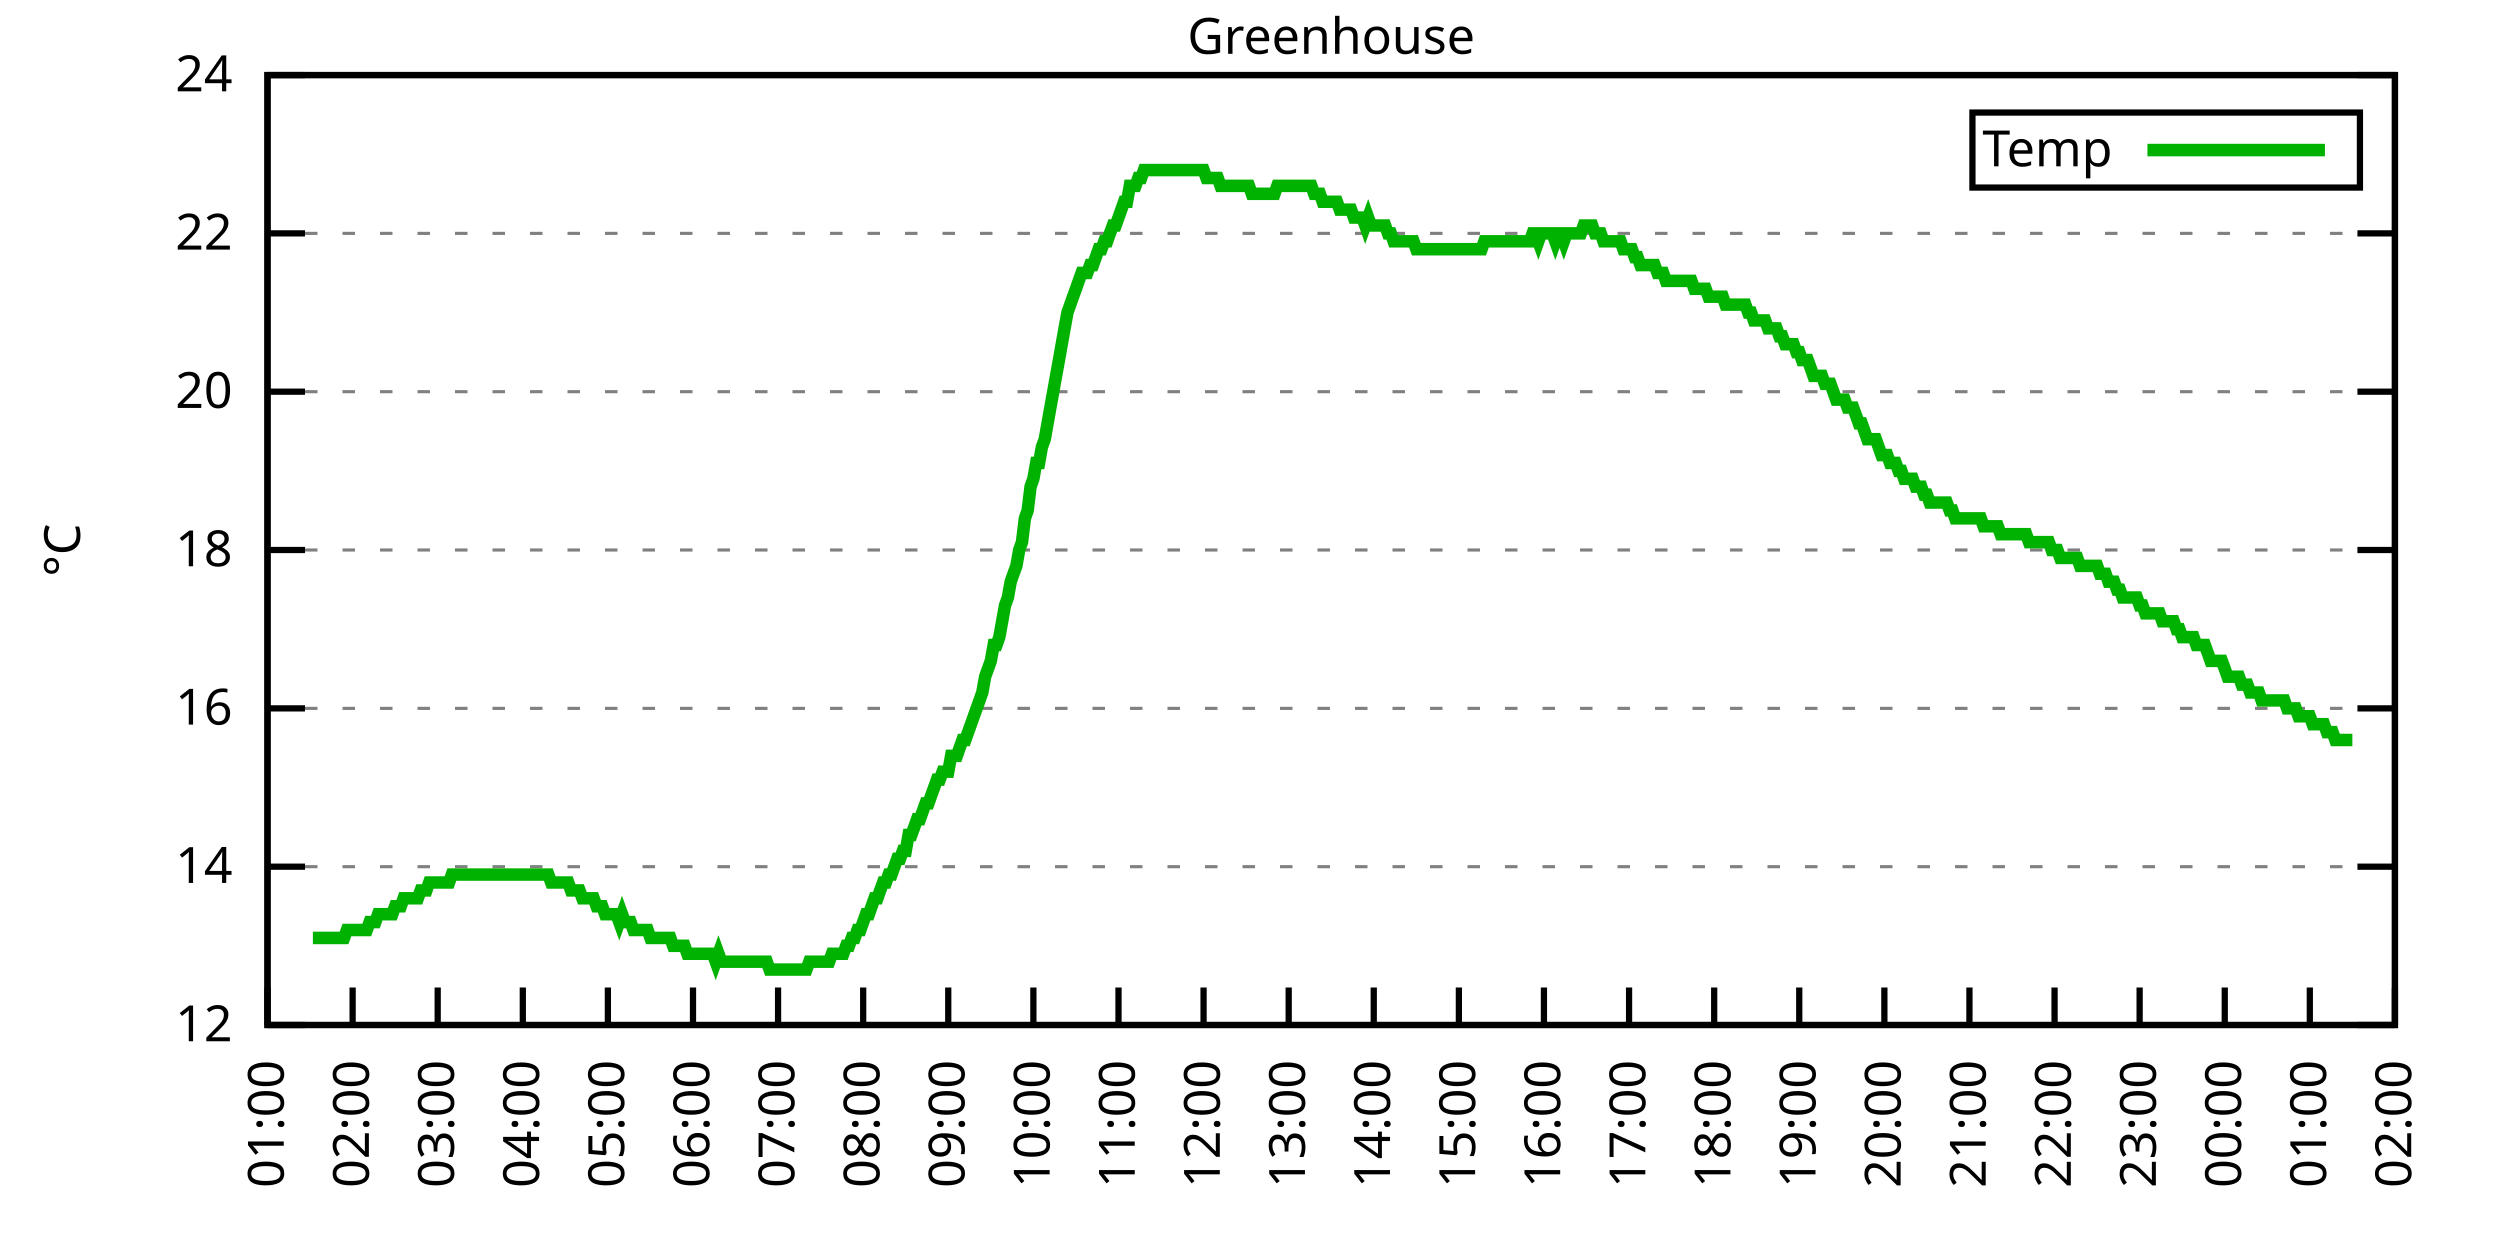
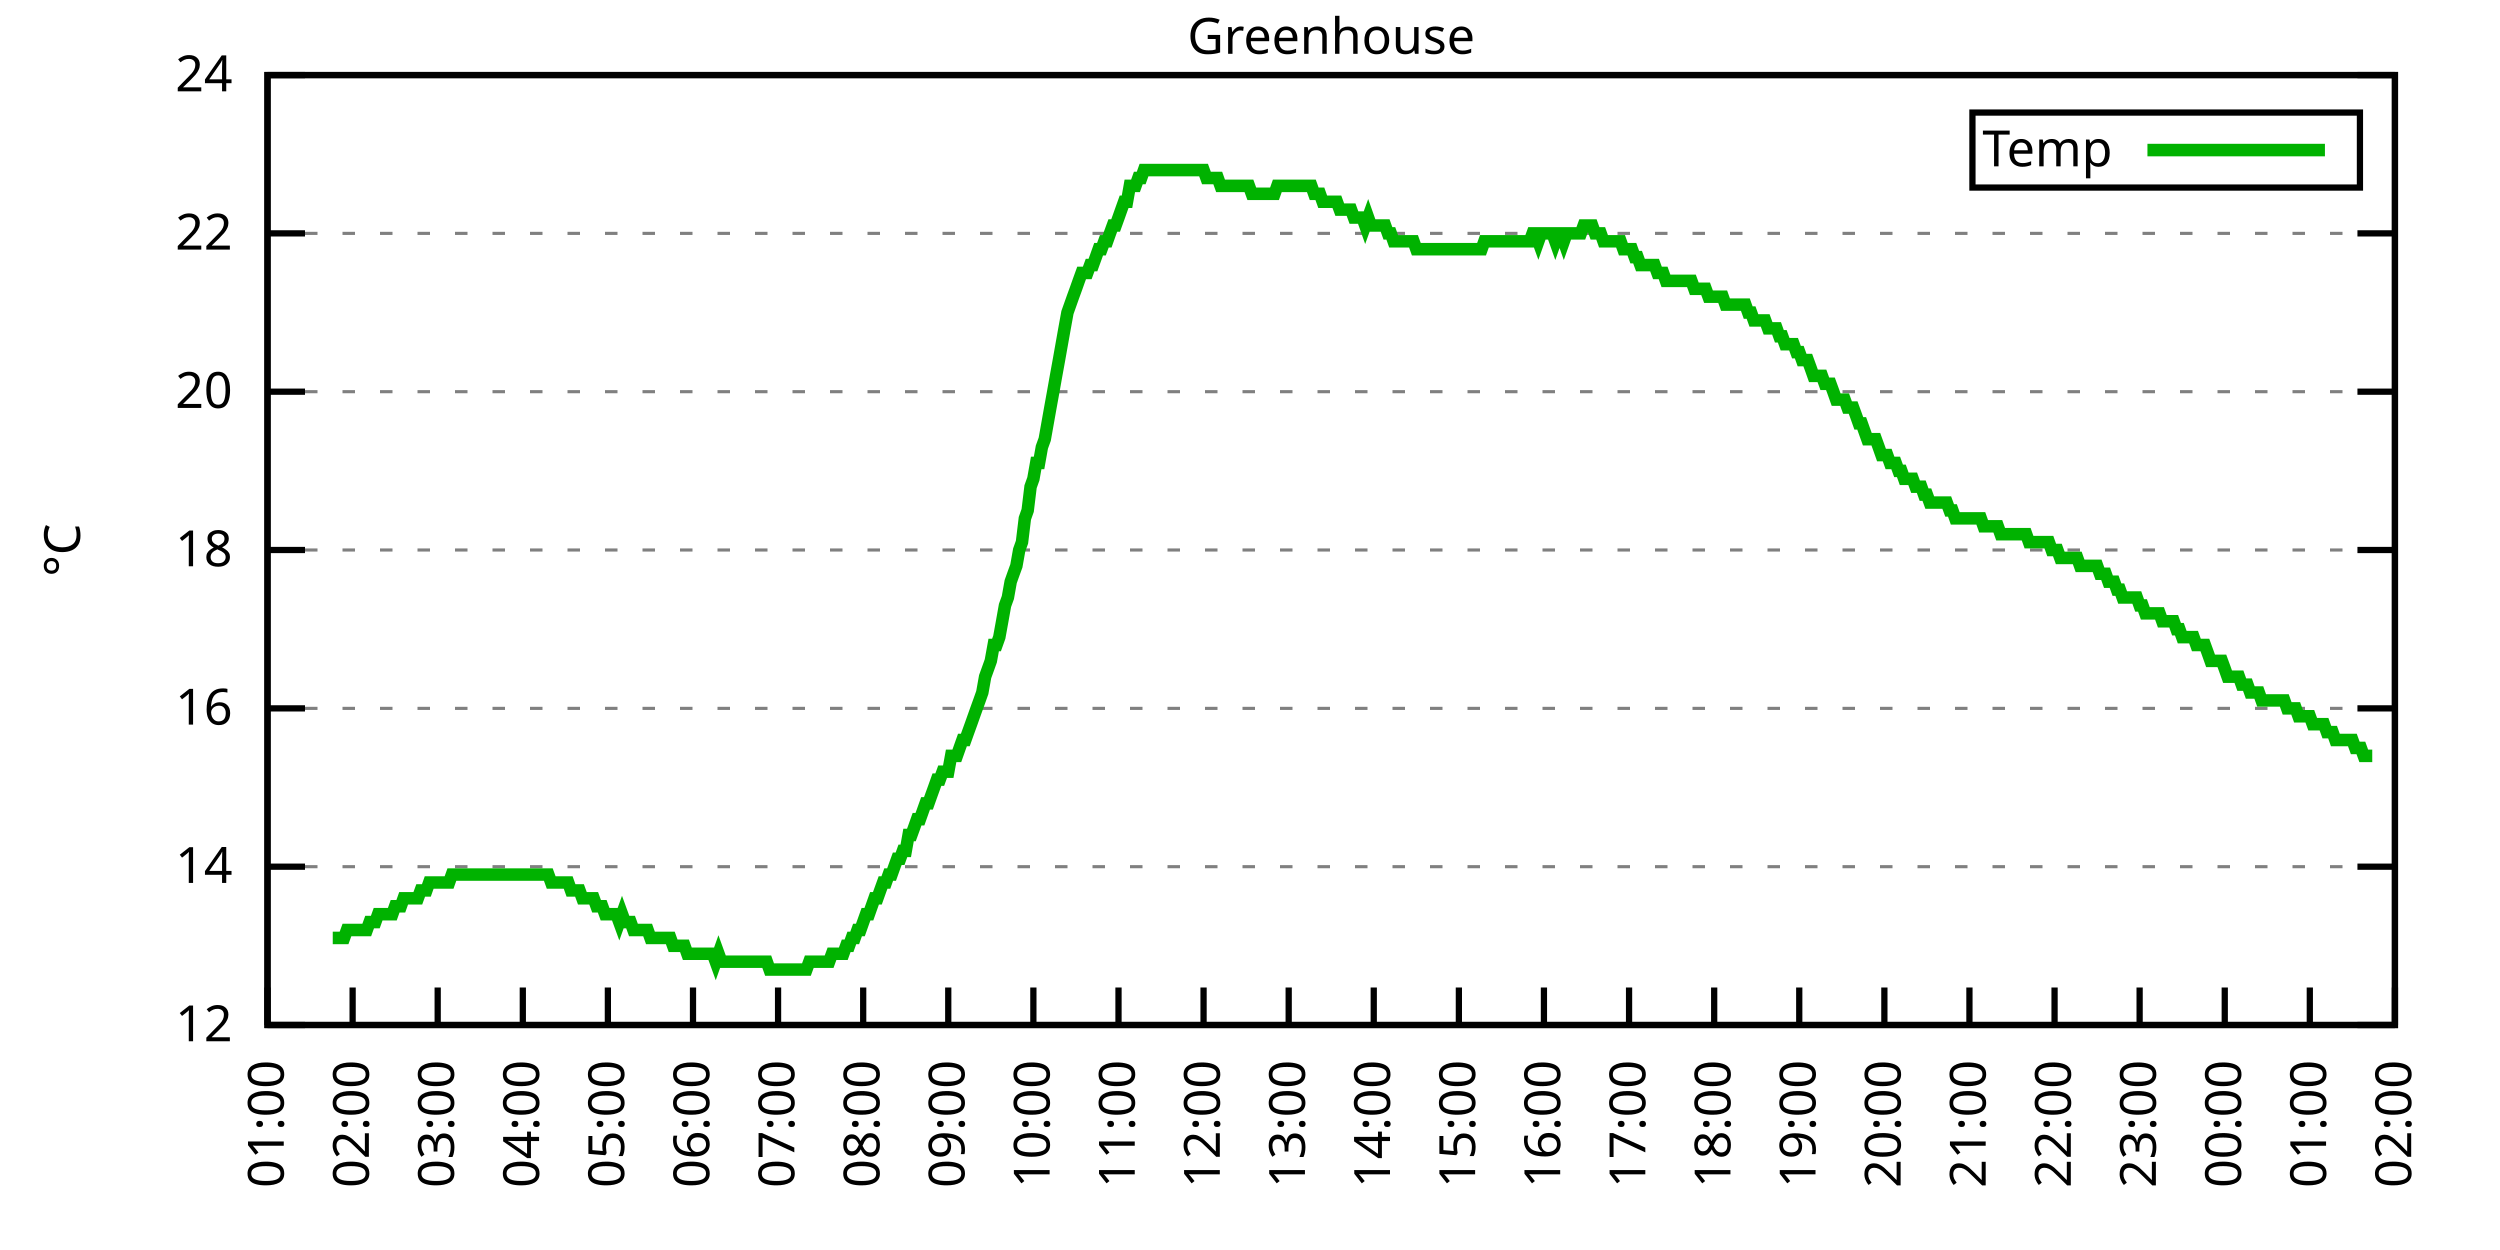
<svg xmlns="http://www.w3.org/2000/svg" xmlns:xlink="http://www.w3.org/1999/xlink" width="400" height="200" viewBox="0 0 400 200">
  <g id="gnuplot_canvas">
    <rect x="0" y="0" width="400" height="200" fill="none" />
    <defs>
      <circle id="gpDot" r="0.5" stroke-width="0.5" stroke="currentColor" />
      <path id="gpPt0" stroke-width="0.333" stroke="currentColor" d="M-1,0 h2 M0,-1 v2" />
      <path id="gpPt1" stroke-width="0.333" stroke="currentColor" d="M-1,-1 L1,1 M1,-1 L-1,1" />
      <path id="gpPt2" stroke-width="0.333" stroke="currentColor" d="M-1,0 L1,0 M0,-1 L0,1 M-1,-1 L1,1 M-1,1 L1,-1" />
      <rect id="gpPt3" stroke-width="0.333" stroke="currentColor" x="-1" y="-1" width="2" height="2" />
      <rect id="gpPt4" stroke-width="0.333" stroke="currentColor" fill="currentColor" x="-1" y="-1" width="2" height="2" />
      <circle id="gpPt5" stroke-width="0.333" stroke="currentColor" cx="0" cy="0" r="1" />
      <use xlink:href="#gpPt5" id="gpPt6" fill="currentColor" stroke="none" />
      <path id="gpPt7" stroke-width="0.333" stroke="currentColor" d="M0,-1.33 L-1.33,0.67 L1.33,0.67 z" />
      <use xlink:href="#gpPt7" id="gpPt8" fill="currentColor" stroke="none" />
      <use xlink:href="#gpPt7" id="gpPt9" stroke="currentColor" transform="rotate(180)" />
      <use xlink:href="#gpPt9" id="gpPt10" fill="currentColor" stroke="none" />
      <use xlink:href="#gpPt3" id="gpPt11" stroke="currentColor" transform="rotate(45)" />
      <use xlink:href="#gpPt11" id="gpPt12" fill="currentColor" stroke="none" />
      <path id="gpPt13" stroke-width="0.333" stroke="currentColor" d="M0,1.330 L1.265,0.411 L0.782,-1.067 L-0.782,-1.076 L-1.265,0.411 z" />
      <use xlink:href="#gpPt13" id="gpPt14" fill="currentColor" stroke="none" />
      <filter id="textbox" filterUnits="objectBoundingBox" x="0" y="0" height="1" width="1">
        <feFlood flood-color="white" flood-opacity="1" result="bgnd" />
        <feComposite in="SourceGraphic" in2="bgnd" operator="atop" />
      </filter>
      <filter id="greybox" filterUnits="objectBoundingBox" x="0" y="0" height="1" width="1">
        <feFlood flood-color="lightgrey" flood-opacity="1" result="grey" />
        <feComposite in="SourceGraphic" in2="grey" operator="atop" />
      </filter>
    </defs>
    <g fill="none" color="white" stroke="currentColor" stroke-width="1.00" stroke-linecap="butt" stroke-linejoin="miter">
</g>
    <g fill="none" color="black" stroke="currentColor" stroke-width="1.00" stroke-linecap="butt" stroke-linejoin="miter">
      <g stroke="none" shape-rendering="crispEdges">
        <polygon fill="rgb(255, 255, 255)" points="42.80,164.00 383.18,164.00 383.18,12.02 42.80,12.02 " />
      </g>
    </g>
    <g fill="none" color="black" stroke="currentColor" stroke-width="1.00" stroke-linecap="butt" stroke-linejoin="miter">
</g>
    <g fill="none" color="black" stroke="black" stroke-width="0.50" stroke-linecap="butt" stroke-linejoin="miter">
</g>
    <g fill="none" color="gray" stroke="currentColor" stroke-width="0.50" stroke-linecap="butt" stroke-linejoin="miter">
      <path stroke="gray" stroke-dasharray="2,4" class="gridline" d="M42.80,164.00 L383.19,164.00  " />
    </g>
    <g fill="none" color="gray" stroke="gray" stroke-width="1.00" stroke-linecap="butt" stroke-linejoin="miter">
</g>
    <g fill="none" color="black" stroke="currentColor" stroke-width="1.00" stroke-linecap="butt" stroke-linejoin="miter">
      <path stroke="black" d="M42.80,164.00 L48.80,164.00 M383.19,164.00 L377.19,164.00  " />
      <g transform="translate(37.20,166.60)" stroke="none" fill="black" font-family="Sans" font-size="8.00" text-anchor="end">
        <text>
          <tspan font-family="Sans"> 12</tspan>
        </text>
      </g>
    </g>
    <g fill="none" color="black" stroke="currentColor" stroke-width="1.00" stroke-linecap="butt" stroke-linejoin="miter">
</g>
    <g fill="none" color="black" stroke="black" stroke-width="0.50" stroke-linecap="butt" stroke-linejoin="miter">
</g>
    <g fill="none" color="gray" stroke="currentColor" stroke-width="0.50" stroke-linecap="butt" stroke-linejoin="miter">
      <path stroke="gray" stroke-dasharray="2,4" class="gridline" d="M42.80,138.67 L383.19,138.67  " />
    </g>
    <g fill="none" color="gray" stroke="gray" stroke-width="1.00" stroke-linecap="butt" stroke-linejoin="miter">
</g>
    <g fill="none" color="black" stroke="currentColor" stroke-width="1.00" stroke-linecap="butt" stroke-linejoin="miter">
      <path stroke="black" d="M42.80,138.67 L48.80,138.67 M383.19,138.67 L377.19,138.67  " />
      <g transform="translate(37.20,141.27)" stroke="none" fill="black" font-family="Sans" font-size="8.00" text-anchor="end">
        <text>
          <tspan font-family="Sans"> 14</tspan>
        </text>
      </g>
    </g>
    <g fill="none" color="black" stroke="currentColor" stroke-width="1.00" stroke-linecap="butt" stroke-linejoin="miter">
</g>
    <g fill="none" color="black" stroke="black" stroke-width="0.50" stroke-linecap="butt" stroke-linejoin="miter">
</g>
    <g fill="none" color="gray" stroke="currentColor" stroke-width="0.50" stroke-linecap="butt" stroke-linejoin="miter">
      <path stroke="gray" stroke-dasharray="2,4" class="gridline" d="M42.80,113.34 L383.19,113.34  " />
    </g>
    <g fill="none" color="gray" stroke="gray" stroke-width="1.00" stroke-linecap="butt" stroke-linejoin="miter">
</g>
    <g fill="none" color="black" stroke="currentColor" stroke-width="1.00" stroke-linecap="butt" stroke-linejoin="miter">
      <path stroke="black" d="M42.80,113.34 L48.80,113.34 M383.19,113.34 L377.19,113.34  " />
      <g transform="translate(37.20,115.94)" stroke="none" fill="black" font-family="Sans" font-size="8.00" text-anchor="end">
        <text>
          <tspan font-family="Sans"> 16</tspan>
        </text>
      </g>
    </g>
    <g fill="none" color="black" stroke="currentColor" stroke-width="1.00" stroke-linecap="butt" stroke-linejoin="miter">
</g>
    <g fill="none" color="black" stroke="black" stroke-width="0.50" stroke-linecap="butt" stroke-linejoin="miter">
</g>
    <g fill="none" color="gray" stroke="currentColor" stroke-width="0.50" stroke-linecap="butt" stroke-linejoin="miter">
      <path stroke="gray" stroke-dasharray="2,4" class="gridline" d="M42.80,88.00 L383.19,88.00  " />
    </g>
    <g fill="none" color="gray" stroke="gray" stroke-width="1.00" stroke-linecap="butt" stroke-linejoin="miter">
</g>
    <g fill="none" color="black" stroke="currentColor" stroke-width="1.00" stroke-linecap="butt" stroke-linejoin="miter">
      <path stroke="black" d="M42.80,88.00 L48.80,88.00 M383.19,88.00 L377.19,88.00  " />
      <g transform="translate(37.20,90.60)" stroke="none" fill="black" font-family="Sans" font-size="8.00" text-anchor="end">
        <text>
          <tspan font-family="Sans"> 18</tspan>
        </text>
      </g>
    </g>
    <g fill="none" color="black" stroke="currentColor" stroke-width="1.00" stroke-linecap="butt" stroke-linejoin="miter">
</g>
    <g fill="none" color="black" stroke="black" stroke-width="0.50" stroke-linecap="butt" stroke-linejoin="miter">
</g>
    <g fill="none" color="gray" stroke="currentColor" stroke-width="0.50" stroke-linecap="butt" stroke-linejoin="miter">
      <path stroke="gray" stroke-dasharray="2,4" class="gridline" d="M42.80,62.67 L383.19,62.67  " />
    </g>
    <g fill="none" color="gray" stroke="gray" stroke-width="1.00" stroke-linecap="butt" stroke-linejoin="miter">
</g>
    <g fill="none" color="black" stroke="currentColor" stroke-width="1.00" stroke-linecap="butt" stroke-linejoin="miter">
      <path stroke="black" d="M42.80,62.67 L48.80,62.67 M383.19,62.67 L377.19,62.67  " />
      <g transform="translate(37.20,65.27)" stroke="none" fill="black" font-family="Sans" font-size="8.00" text-anchor="end">
        <text>
          <tspan font-family="Sans"> 20</tspan>
        </text>
      </g>
    </g>
    <g fill="none" color="black" stroke="currentColor" stroke-width="1.00" stroke-linecap="butt" stroke-linejoin="miter">
</g>
    <g fill="none" color="black" stroke="black" stroke-width="0.50" stroke-linecap="butt" stroke-linejoin="miter">
</g>
    <g fill="none" color="gray" stroke="currentColor" stroke-width="0.50" stroke-linecap="butt" stroke-linejoin="miter">
      <path stroke="gray" stroke-dasharray="2,4" class="gridline" d="M42.80,37.34 L383.19,37.34  " />
    </g>
    <g fill="none" color="gray" stroke="gray" stroke-width="1.00" stroke-linecap="butt" stroke-linejoin="miter">
</g>
    <g fill="none" color="black" stroke="currentColor" stroke-width="1.00" stroke-linecap="butt" stroke-linejoin="miter">
      <path stroke="black" d="M42.80,37.34 L48.80,37.34 M383.19,37.34 L377.19,37.34  " />
      <g transform="translate(37.20,39.94)" stroke="none" fill="black" font-family="Sans" font-size="8.00" text-anchor="end">
        <text>
          <tspan font-family="Sans"> 22</tspan>
        </text>
      </g>
    </g>
    <g fill="none" color="black" stroke="currentColor" stroke-width="1.00" stroke-linecap="butt" stroke-linejoin="miter">
</g>
    <g fill="none" color="black" stroke="black" stroke-width="0.50" stroke-linecap="butt" stroke-linejoin="miter">
</g>
    <g fill="none" color="gray" stroke="currentColor" stroke-width="0.50" stroke-linecap="butt" stroke-linejoin="miter">
      <path stroke="gray" stroke-dasharray="2,4" class="gridline" d="M42.80,12.01 L383.19,12.01  " />
    </g>
    <g fill="none" color="gray" stroke="gray" stroke-width="1.00" stroke-linecap="butt" stroke-linejoin="miter">
</g>
    <g fill="none" color="black" stroke="currentColor" stroke-width="1.00" stroke-linecap="butt" stroke-linejoin="miter">
      <path stroke="black" d="M42.80,12.01 L48.80,12.01 M383.19,12.01 L377.19,12.01  " />
      <g transform="translate(37.20,14.61)" stroke="none" fill="black" font-family="Sans" font-size="8.00" text-anchor="end">
        <text>
          <tspan font-family="Sans"> 24</tspan>
        </text>
      </g>
    </g>
    <g fill="none" color="black" stroke="currentColor" stroke-width="1.00" stroke-linecap="butt" stroke-linejoin="miter">
      <path stroke="black" d="M42.80,164.00 L42.80,158.00  " />
      <g transform="translate(45.40,169.60) rotate(270.00)" stroke="none" fill="black" font-family="Sans" font-size="8.00" text-anchor="end">
        <text>
          <tspan font-family="Sans">01:00</tspan>
        </text>
      </g>
    </g>
    <g fill="none" color="black" stroke="currentColor" stroke-width="1.00" stroke-linecap="butt" stroke-linejoin="miter">
      <path stroke="black" d="M56.42,164.00 L56.42,158.00  " />
      <g transform="translate(59.02,169.60) rotate(270.00)" stroke="none" fill="black" font-family="Sans" font-size="8.00" text-anchor="end">
        <text>
          <tspan font-family="Sans">02:00</tspan>
        </text>
      </g>
    </g>
    <g fill="none" color="black" stroke="currentColor" stroke-width="1.00" stroke-linecap="butt" stroke-linejoin="miter">
      <path stroke="black" d="M70.03,164.00 L70.03,158.00  " />
      <g transform="translate(72.63,169.60) rotate(270.00)" stroke="none" fill="black" font-family="Sans" font-size="8.00" text-anchor="end">
        <text>
          <tspan font-family="Sans">03:00</tspan>
        </text>
      </g>
    </g>
    <g fill="none" color="black" stroke="currentColor" stroke-width="1.00" stroke-linecap="butt" stroke-linejoin="miter">
      <path stroke="black" d="M83.65,164.00 L83.65,158.00  " />
      <g transform="translate(86.25,169.60) rotate(270.00)" stroke="none" fill="black" font-family="Sans" font-size="8.00" text-anchor="end">
        <text>
          <tspan font-family="Sans">04:00</tspan>
        </text>
      </g>
    </g>
    <g fill="none" color="black" stroke="currentColor" stroke-width="1.00" stroke-linecap="butt" stroke-linejoin="miter">
      <path stroke="black" d="M97.26,164.00 L97.26,158.00  " />
      <g transform="translate(99.86,169.60) rotate(270.00)" stroke="none" fill="black" font-family="Sans" font-size="8.00" text-anchor="end">
        <text>
          <tspan font-family="Sans">05:00</tspan>
        </text>
      </g>
    </g>
    <g fill="none" color="black" stroke="currentColor" stroke-width="1.00" stroke-linecap="butt" stroke-linejoin="miter">
      <path stroke="black" d="M110.88,164.00 L110.88,158.00  " />
      <g transform="translate(113.48,169.60) rotate(270.00)" stroke="none" fill="black" font-family="Sans" font-size="8.00" text-anchor="end">
        <text>
          <tspan font-family="Sans">06:00</tspan>
        </text>
      </g>
    </g>
    <g fill="none" color="black" stroke="currentColor" stroke-width="1.00" stroke-linecap="butt" stroke-linejoin="miter">
      <path stroke="black" d="M124.49,164.00 L124.49,158.00  " />
      <g transform="translate(127.09,169.60) rotate(270.00)" stroke="none" fill="black" font-family="Sans" font-size="8.00" text-anchor="end">
        <text>
          <tspan font-family="Sans">07:00</tspan>
        </text>
      </g>
    </g>
    <g fill="none" color="black" stroke="currentColor" stroke-width="1.00" stroke-linecap="butt" stroke-linejoin="miter">
      <path stroke="black" d="M138.11,164.00 L138.11,158.00  " />
      <g transform="translate(140.71,169.60) rotate(270.00)" stroke="none" fill="black" font-family="Sans" font-size="8.00" text-anchor="end">
        <text>
          <tspan font-family="Sans">08:00</tspan>
        </text>
      </g>
    </g>
    <g fill="none" color="black" stroke="currentColor" stroke-width="1.00" stroke-linecap="butt" stroke-linejoin="miter">
      <path stroke="black" d="M151.72,164.00 L151.72,158.00  " />
      <g transform="translate(154.32,169.60) rotate(270.00)" stroke="none" fill="black" font-family="Sans" font-size="8.00" text-anchor="end">
        <text>
          <tspan font-family="Sans">09:00</tspan>
        </text>
      </g>
    </g>
    <g fill="none" color="black" stroke="currentColor" stroke-width="1.00" stroke-linecap="butt" stroke-linejoin="miter">
      <path stroke="black" d="M165.34,164.00 L165.34,158.00  " />
      <g transform="translate(167.94,169.60) rotate(270.00)" stroke="none" fill="black" font-family="Sans" font-size="8.00" text-anchor="end">
        <text>
          <tspan font-family="Sans">10:00</tspan>
        </text>
      </g>
    </g>
    <g fill="none" color="black" stroke="currentColor" stroke-width="1.00" stroke-linecap="butt" stroke-linejoin="miter">
      <path stroke="black" d="M178.96,164.00 L178.96,158.00  " />
      <g transform="translate(181.56,169.60) rotate(270.00)" stroke="none" fill="black" font-family="Sans" font-size="8.00" text-anchor="end">
        <text>
          <tspan font-family="Sans">11:00</tspan>
        </text>
      </g>
    </g>
    <g fill="none" color="black" stroke="currentColor" stroke-width="1.00" stroke-linecap="butt" stroke-linejoin="miter">
      <path stroke="black" d="M192.57,164.00 L192.57,158.00  " />
      <g transform="translate(195.17,169.60) rotate(270.00)" stroke="none" fill="black" font-family="Sans" font-size="8.00" text-anchor="end">
        <text>
          <tspan font-family="Sans">12:00</tspan>
        </text>
      </g>
    </g>
    <g fill="none" color="black" stroke="currentColor" stroke-width="1.00" stroke-linecap="butt" stroke-linejoin="miter">
      <path stroke="black" d="M206.19,164.00 L206.19,158.00  " />
      <g transform="translate(208.79,169.60) rotate(270.00)" stroke="none" fill="black" font-family="Sans" font-size="8.00" text-anchor="end">
        <text>
          <tspan font-family="Sans">13:00</tspan>
        </text>
      </g>
    </g>
    <g fill="none" color="black" stroke="currentColor" stroke-width="1.00" stroke-linecap="butt" stroke-linejoin="miter">
      <path stroke="black" d="M219.80,164.00 L219.80,158.00  " />
      <g transform="translate(222.40,169.60) rotate(270.00)" stroke="none" fill="black" font-family="Sans" font-size="8.00" text-anchor="end">
        <text>
          <tspan font-family="Sans">14:00</tspan>
        </text>
      </g>
    </g>
    <g fill="none" color="black" stroke="currentColor" stroke-width="1.00" stroke-linecap="butt" stroke-linejoin="miter">
      <path stroke="black" d="M233.42,164.00 L233.42,158.00  " />
      <g transform="translate(236.02,169.60) rotate(270.00)" stroke="none" fill="black" font-family="Sans" font-size="8.00" text-anchor="end">
        <text>
          <tspan font-family="Sans">15:00</tspan>
        </text>
      </g>
    </g>
    <g fill="none" color="black" stroke="currentColor" stroke-width="1.00" stroke-linecap="butt" stroke-linejoin="miter">
      <path stroke="black" d="M247.03,164.00 L247.03,158.00  " />
      <g transform="translate(249.63,169.60) rotate(270.00)" stroke="none" fill="black" font-family="Sans" font-size="8.00" text-anchor="end">
        <text>
          <tspan font-family="Sans">16:00</tspan>
        </text>
      </g>
    </g>
    <g fill="none" color="black" stroke="currentColor" stroke-width="1.00" stroke-linecap="butt" stroke-linejoin="miter">
      <path stroke="black" d="M260.65,164.00 L260.65,158.00  " />
      <g transform="translate(263.25,169.60) rotate(270.00)" stroke="none" fill="black" font-family="Sans" font-size="8.00" text-anchor="end">
        <text>
          <tspan font-family="Sans">17:00</tspan>
        </text>
      </g>
    </g>
    <g fill="none" color="black" stroke="currentColor" stroke-width="1.00" stroke-linecap="butt" stroke-linejoin="miter">
      <path stroke="black" d="M274.27,164.00 L274.27,158.00  " />
      <g transform="translate(276.87,169.60) rotate(270.00)" stroke="none" fill="black" font-family="Sans" font-size="8.00" text-anchor="end">
        <text>
          <tspan font-family="Sans">18:00</tspan>
        </text>
      </g>
    </g>
    <g fill="none" color="black" stroke="currentColor" stroke-width="1.00" stroke-linecap="butt" stroke-linejoin="miter">
      <path stroke="black" d="M287.88,164.00 L287.88,158.00  " />
      <g transform="translate(290.48,169.60) rotate(270.00)" stroke="none" fill="black" font-family="Sans" font-size="8.00" text-anchor="end">
        <text>
          <tspan font-family="Sans">19:00</tspan>
        </text>
      </g>
    </g>
    <g fill="none" color="black" stroke="currentColor" stroke-width="1.00" stroke-linecap="butt" stroke-linejoin="miter">
      <path stroke="black" d="M301.50,164.00 L301.50,158.00  " />
      <g transform="translate(304.10,169.60) rotate(270.00)" stroke="none" fill="black" font-family="Sans" font-size="8.00" text-anchor="end">
        <text>
          <tspan font-family="Sans">20:00</tspan>
        </text>
      </g>
    </g>
    <g fill="none" color="black" stroke="currentColor" stroke-width="1.00" stroke-linecap="butt" stroke-linejoin="miter">
      <path stroke="black" d="M315.11,164.00 L315.11,158.00  " />
      <g transform="translate(317.71,169.60) rotate(270.00)" stroke="none" fill="black" font-family="Sans" font-size="8.00" text-anchor="end">
        <text>
          <tspan font-family="Sans">21:00</tspan>
        </text>
      </g>
    </g>
    <g fill="none" color="black" stroke="currentColor" stroke-width="1.00" stroke-linecap="butt" stroke-linejoin="miter">
      <path stroke="black" d="M328.73,164.00 L328.73,158.00  " />
      <g transform="translate(331.33,169.60) rotate(270.00)" stroke="none" fill="black" font-family="Sans" font-size="8.00" text-anchor="end">
        <text>
          <tspan font-family="Sans">22:00</tspan>
        </text>
      </g>
    </g>
    <g fill="none" color="black" stroke="currentColor" stroke-width="1.00" stroke-linecap="butt" stroke-linejoin="miter">
      <path stroke="black" d="M342.34,164.00 L342.34,158.00  " />
      <g transform="translate(344.94,169.60) rotate(270.00)" stroke="none" fill="black" font-family="Sans" font-size="8.00" text-anchor="end">
        <text>
          <tspan font-family="Sans">23:00</tspan>
        </text>
      </g>
    </g>
    <g fill="none" color="black" stroke="currentColor" stroke-width="1.00" stroke-linecap="butt" stroke-linejoin="miter">
      <path stroke="black" d="M355.96,164.00 L355.96,158.00  " />
      <g transform="translate(358.56,169.60) rotate(270.00)" stroke="none" fill="black" font-family="Sans" font-size="8.00" text-anchor="end">
        <text>
          <tspan font-family="Sans">00:00</tspan>
        </text>
      </g>
    </g>
    <g fill="none" color="black" stroke="currentColor" stroke-width="1.00" stroke-linecap="butt" stroke-linejoin="miter">
      <path stroke="black" d="M369.57,164.00 L369.57,158.00  " />
      <g transform="translate(372.17,169.60) rotate(270.00)" stroke="none" fill="black" font-family="Sans" font-size="8.00" text-anchor="end">
        <text>
          <tspan font-family="Sans">01:00</tspan>
        </text>
      </g>
    </g>
    <g fill="none" color="black" stroke="currentColor" stroke-width="1.00" stroke-linecap="butt" stroke-linejoin="miter">
      <path stroke="black" d="M383.19,164.00 L383.19,158.00  " />
      <g transform="translate(385.79,169.60) rotate(270.00)" stroke="none" fill="black" font-family="Sans" font-size="8.00" text-anchor="end">
        <text>
          <tspan font-family="Sans">02:00</tspan>
        </text>
      </g>
    </g>
    <g fill="none" color="black" stroke="currentColor" stroke-width="1.00" stroke-linecap="butt" stroke-linejoin="miter">
</g>
    <g fill="none" color="black" stroke="currentColor" stroke-width="1.00" stroke-linecap="butt" stroke-linejoin="miter">
      <path stroke="black" d="M42.80,12.01 L42.80,164.00 L383.19,164.00 L383.19,12.01 L42.80,12.01 Z  " />
    </g>
    <g fill="none" color="black" stroke="currentColor" stroke-width="1.00" stroke-linecap="butt" stroke-linejoin="miter">
</g>
    <g fill="none" color="black" stroke="currentColor" stroke-width="1.00" stroke-linecap="butt" stroke-linejoin="miter">
      <path stroke="black" d="M315.59,30.01 L315.59,18.01 L377.59,18.01 L377.59,30.01 L315.59,30.01 Z  " />
    </g>
    <g id="Greenhouse_plot_1">
      <g fill="none" color="white" stroke="black" stroke-width="2.00" stroke-linecap="butt" stroke-linejoin="miter">
</g>
      <g fill="none" color="black" stroke="currentColor" stroke-width="2.00" stroke-linecap="butt" stroke-linejoin="miter">
        <g transform="translate(337.99,26.61)" stroke="none" fill="black" font-family="Sans" font-size="8.00" text-anchor="end">
          <text>
            <tspan font-family="Sans">Temp</tspan>
          </text>
        </g>
      </g>
      <g fill="none" color="black" stroke="currentColor" stroke-width="2.00" stroke-linecap="butt" stroke-linejoin="miter">
-         <path stroke="rgb(  0, 178,   0)" d="M343.59,24.01 L371.99,24.01 M50.06,150.07 L50.52,150.07 L50.97,150.07 L51.42,150.07 L51.88,150.07 L52.33,150.07   L52.78,150.07 L53.24,150.07 L53.69,150.07 L54.15,150.07 L54.60,150.07 L55.05,150.07 L55.51,148.80 L55.96,148.80   L56.42,148.80 L56.87,148.80 L57.32,148.80 L57.78,148.80 L58.23,148.80 L58.68,148.80 L59.14,147.53 L59.59,147.53   L60.05,147.53 L60.50,146.27 L60.95,146.27 L61.41,146.27 L61.86,146.27 L62.32,146.27 L62.77,146.27 L63.22,145.00   L63.68,145.00 L64.13,145.00 L64.58,143.73 L65.04,143.73 L65.49,143.73 L65.95,143.73 L66.40,143.73 L66.85,143.73   L67.31,142.47 L67.76,142.47 L68.22,142.47 L68.67,141.20 L69.12,141.20 L69.58,141.20 L70.03,141.20 L70.49,141.20   L70.94,141.20 L71.39,141.20 L71.85,141.20 L72.30,139.93 L72.75,139.93 L73.21,139.93 L73.66,139.93 L74.12,139.93   L74.57,139.93 L75.02,139.93 L75.48,139.93 L75.93,139.93 L76.39,139.93 L76.84,139.93 L77.29,139.93 L77.75,139.93   L78.20,139.93 L78.65,139.93 L79.11,139.93 L79.56,139.93 L80.02,139.93 L80.47,139.93 L80.92,139.93 L81.38,139.93   L81.83,139.93 L82.29,139.93 L82.74,139.93 L83.19,139.93 L83.65,139.93 L84.10,139.93 L84.55,139.93 L85.01,139.93   L85.46,139.93 L85.92,139.93 L86.37,139.93 L86.82,139.93 L87.28,139.93 L87.73,139.93 L88.19,141.20 L88.64,141.20   L89.09,141.20 L89.55,141.20 L90.00,141.20 L90.45,141.20 L90.91,141.20 L91.36,142.47 L91.82,142.47 L92.27,142.47   L92.72,142.47 L93.18,143.73 L93.63,143.73 L94.09,143.73 L94.54,143.73 L94.99,143.73 L95.45,145.00 L95.90,145.00   L96.35,145.00 L96.81,146.27 L97.26,146.27 L97.72,146.27 L98.17,146.27 L98.62,146.27 L99.08,147.53 L99.53,146.27   L99.99,147.53 L100.44,147.53 L100.89,147.53 L101.35,148.80 L101.80,148.80 L102.25,148.80 L102.71,148.80 L103.16,148.80   L103.62,148.80 L104.07,150.07 L104.52,150.07 L104.98,150.07 L105.43,150.07 L105.89,150.07 L106.34,150.07 L106.79,150.07   L107.25,150.07 L107.70,151.33 L108.15,151.33 L108.61,151.33 L109.06,151.33 L109.52,151.33 L109.97,152.60 L110.42,152.60   L110.88,152.60 L111.33,152.60 L111.79,152.60 L112.24,152.60 L112.69,152.60 L113.15,152.60 L113.60,152.60 L114.05,152.60   L114.51,153.87 L114.96,152.60 L115.42,153.87 L115.87,153.87 L116.32,153.87 L116.78,153.87 L117.23,153.87 L117.69,153.87   L118.14,153.87 L118.59,153.87 L119.05,153.87 L119.50,153.87 L119.96,153.87 L120.41,153.87 L120.86,153.87 L121.32,153.87   L121.77,153.87 L122.22,153.87 L122.68,153.87 L123.13,155.13 L123.59,155.13 L124.04,155.13 L124.49,155.13 L124.95,155.13   L125.40,155.13 L125.86,155.13 L126.31,155.13 L126.76,155.13 L127.22,155.13 L127.67,155.13 L128.12,155.13 L128.58,155.13   L129.03,155.13 L129.49,153.87 L129.94,153.87 L130.39,153.87 L130.85,153.87 L131.30,153.87 L131.76,153.87 L132.21,153.87   L132.66,153.87 L133.12,152.60 L133.57,152.60 L134.02,152.60 L134.48,152.60 L134.93,152.60 L135.39,151.33 L135.84,151.33   L136.29,150.07 L136.75,150.07 L137.20,148.80 L137.66,148.80 L138.11,147.53 L138.56,146.27 L139.02,146.27 L139.47,145.00   L139.92,143.73 L140.38,143.73 L140.83,142.47 L141.29,141.20 L141.74,141.20 L142.19,139.93 L142.65,139.93 L143.10,138.67   L143.56,137.40 L144.01,137.40 L144.46,136.14 L144.92,136.14 L145.37,133.60 L145.82,133.60 L146.28,132.34 L146.73,131.07   L147.19,131.07 L147.64,129.80 L148.09,128.54 L148.55,128.54 L149.00,127.27 L149.46,126.00 L149.91,124.74 L150.36,124.74   L150.82,123.47 L151.27,123.47 L151.72,123.47 L152.18,120.94 L152.63,120.94 L153.09,120.94 L153.54,119.67 L153.99,118.40   L154.45,118.40 L154.90,117.14 L155.36,115.87 L155.81,114.60 L156.26,113.34 L156.72,112.07 L157.17,110.80 L157.62,108.27   L158.08,107.00 L158.53,105.74 L158.99,103.20 L159.44,103.20 L159.89,101.94 L160.35,99.40 L160.80,96.87 L161.26,95.60   L161.71,93.07 L162.16,91.80 L162.62,90.54 L163.07,88.00 L163.52,86.74 L163.98,82.94 L164.43,81.67 L164.89,77.87   L165.34,76.61 L165.79,74.07 L166.25,74.07 L166.70,71.54 L167.16,70.27 L167.61,67.74 L168.06,65.21 L168.52,62.67   L168.97,60.14 L169.43,57.61 L169.88,55.07 L170.33,52.54 L170.79,50.01 L171.24,48.74 L171.69,47.47 L172.15,46.21   L172.60,44.94 L173.06,43.67 L173.51,43.67 L173.96,43.67 L174.42,42.41 L174.87,42.41 L175.33,41.14 L175.78,39.87   L176.23,39.87 L176.69,38.61 L177.14,38.61 L177.59,37.34 L178.05,36.08 L178.50,36.08 L178.96,34.81 L179.41,33.54   L179.86,32.28 L180.32,32.28 L180.77,29.74 L181.23,29.74 L181.68,29.74 L182.13,28.48 L182.59,28.48 L183.04,27.21   L183.49,27.21 L183.95,27.21 L184.40,27.21 L184.86,27.21 L185.31,27.21 L185.76,27.21 L186.22,27.21 L186.67,27.21   L187.13,27.21 L187.58,27.21 L188.03,27.21 L188.49,27.21 L188.94,27.21 L189.39,27.21 L189.85,27.21 L190.30,27.21   L190.76,27.21 L191.21,27.21 L191.66,27.21 L192.12,27.21 L192.57,27.21 L193.03,28.48 L193.48,28.48 L193.93,28.48   L194.39,28.48 L194.84,28.48 L195.29,29.74 L195.75,29.74 L196.20,29.74 L196.66,29.74 L197.11,29.74 L197.56,29.74   L198.02,29.74 L198.47,29.74 L198.93,29.74 L199.38,29.74 L199.83,29.74 L200.29,31.01 L200.74,31.01 L201.19,31.01   L201.65,31.01 L202.10,31.01 L202.56,31.01 L203.01,31.01 L203.46,31.01 L203.92,31.01 L204.37,29.74 L204.83,29.74   L205.28,29.74 L205.73,29.74 L206.19,29.74 L206.64,29.74 L207.09,29.74 L207.55,29.74 L208.00,29.74 L208.46,29.74   L208.91,29.74 L209.36,29.74 L209.82,29.74 L210.27,31.01 L210.73,31.01 L211.18,31.01 L211.63,32.28 L212.09,32.28   L212.54,32.28 L213.00,32.28 L213.45,32.28 L213.90,32.28 L214.36,33.54 L214.81,33.54 L215.26,33.54 L215.72,33.54   L216.17,33.54 L216.63,34.81 L217.08,34.81 L217.53,34.81 L217.99,34.81 L218.44,36.08 L218.90,34.81 L219.35,36.08   L219.80,36.08 L220.26,36.08 L220.71,36.08 L221.16,36.08 L221.62,36.08 L222.07,37.34 L222.53,37.34 L222.98,38.61   L223.43,38.61 L223.89,38.61 L224.34,38.61 L224.80,38.61 L225.25,38.61 L225.70,38.61 L226.16,38.61 L226.61,39.87   L227.06,39.87 L227.52,39.87 L227.97,39.87 L228.43,39.87 L228.88,39.87 L229.33,39.87 L229.79,39.87 L230.24,39.87   L230.70,39.87 L231.15,39.87 L231.60,39.87 L232.06,39.87 L232.51,39.87 L232.96,39.87 L233.42,39.87 L233.87,39.87   L234.33,39.87 L234.78,39.87 L235.23,39.87 L235.69,39.87 L236.14,39.87 L236.60,39.87 L237.05,39.87 L237.50,38.61   L237.96,38.61 L238.41,38.61 L238.86,38.61 L239.32,38.61 L239.77,38.61 L240.23,38.61 L240.68,38.61 L241.13,38.61   L241.59,38.61 L242.04,38.61 L242.50,38.61 L242.95,38.61 L243.40,38.61 L243.86,38.61 L244.31,38.61 L244.76,38.61   L245.22,37.34 L245.67,37.34 L246.13,38.61 L246.58,37.34 L247.03,37.34 L247.49,37.34 L247.94,37.34 L248.40,37.34   L248.85,38.61 L249.30,37.34 L249.76,37.34 L250.21,38.61 L250.66,37.34 L251.12,37.34 L251.57,37.34 L252.03,37.34   L252.48,37.34 L252.93,37.34 L253.39,36.08 L253.84,36.08 L254.30,36.08 L254.75,36.08 L255.20,37.34 L255.66,37.34   L256.11,37.34 L256.56,38.61 L257.02,38.61 L257.47,38.61 L257.93,38.61 L258.38,38.61 L258.83,38.61 L259.29,38.61   L259.74,39.87 L260.20,39.87 L260.65,39.87 L261.10,39.87 L261.56,41.14 L262.01,41.14 L262.47,42.41 L262.92,42.41   L263.37,42.41 L263.83,42.41 L264.28,42.41 L264.73,42.41 L265.19,43.67 L265.64,43.67 L266.10,43.67 L266.55,44.94   L267.00,44.94 L267.46,44.94 L267.91,44.94 L268.37,44.94 L268.82,44.94 L269.27,44.94 L269.73,44.94 L270.18,44.94   L270.63,44.94 L271.09,46.21 L271.54,46.21 L272.00,46.21 L272.45,46.21 L272.90,46.21 L273.36,47.47 L273.81,47.47   L274.27,47.47 L274.72,47.47 L275.17,47.47 L275.63,47.47 L276.08,48.74 L276.53,48.74 L276.99,48.74 L277.44,48.74   L277.90,48.74 L278.35,48.74 L278.80,48.74 L279.26,48.74 L279.71,50.01 L280.17,50.01 L280.62,51.27 L281.07,51.27   L281.53,51.27 L281.98,51.27 L282.43,51.27 L282.89,52.54 L283.34,52.54 L283.80,52.54 L284.25,52.54 L284.70,53.81   L285.16,53.81 L285.61,55.07 L286.07,55.07 L286.52,55.07 L286.97,55.07 L287.43,56.34 L287.88,56.34 L288.33,57.61   L288.79,57.61 L289.24,57.61 L289.70,58.87 L290.15,60.14 L290.60,60.14 L291.06,60.14 L291.51,60.14 L291.97,61.41   L292.42,61.41 L292.87,61.41 L293.33,62.67 L293.78,63.94 L294.23,63.94 L294.69,63.94 L295.14,63.94 L295.60,65.21   L296.05,65.21 L296.50,65.21 L296.96,66.47 L297.41,67.74 L297.87,67.74 L298.32,69.01 L298.77,70.27 L299.23,70.27   L299.68,70.27 L300.13,70.27 L300.59,71.54 L301.04,72.81 L301.50,72.81 L301.95,72.81 L302.40,74.07 L302.86,74.07   L303.31,74.07 L303.77,75.34 L304.22,75.34 L304.67,76.61 L305.13,76.61 L305.58,76.61 L306.03,76.61 L306.49,77.87   L306.94,77.87 L307.40,77.87 L307.85,79.14 L308.30,79.14 L308.76,80.41 L309.21,80.41 L309.67,80.41 L310.12,80.41   L310.57,80.41 L311.03,80.41 L311.48,80.41 L311.94,81.67 L312.39,81.67 L312.84,82.94 L313.30,82.94 L313.75,82.94   L314.20,82.94 L314.66,82.94 L315.11,82.94 L315.57,82.94 L316.02,82.94 L316.47,82.94 L316.93,82.94 L317.38,84.21   L317.84,84.21 L318.29,84.21 L318.74,84.21 L319.20,84.21 L319.65,84.21 L320.10,85.47 L320.56,85.47 L321.01,85.47   L321.47,85.47 L321.92,85.47 L322.37,85.47 L322.83,85.47 L323.28,85.47 L323.74,85.47 L324.19,85.47 L324.64,86.74   L325.10,86.74 L325.55,86.74 L326.00,86.74 L326.46,86.74 L326.91,86.74 L327.37,86.74 L327.82,86.74 L328.27,88.00   L328.73,88.00 L329.18,88.00 L329.64,89.27 L330.09,89.27 L330.54,89.27 L331.00,89.27 L331.45,89.27 L331.90,89.27   L332.36,89.27 L332.81,90.54 L333.27,90.54 L333.72,90.54 L334.17,90.54 L334.63,90.54 L335.08,90.54 L335.54,90.54   L335.99,91.80 L336.44,91.80 L336.90,91.80 L337.35,93.07 L337.80,93.07 L338.26,93.07 L338.71,94.34 L339.17,94.34   L339.62,95.60 L340.07,95.60 L340.53,95.60 L340.98,95.60 L341.44,95.60 L341.89,95.60 L342.34,96.87 L342.80,96.87   L343.25,98.14 L343.70,98.14 L344.16,98.14 L344.61,98.14 L345.07,98.14 L345.52,98.14 L345.97,99.40 L346.43,99.40   L346.88,99.40 L347.34,99.40 L347.79,99.40 L348.24,100.67 L348.70,100.67 L349.15,101.94 L349.60,101.94 L350.06,101.94   L350.51,101.94 L350.97,101.94 L351.42,103.20 L351.87,103.20 L352.33,103.20 L352.78,103.20 L353.24,104.47 L353.69,105.74   L354.14,105.74 L354.60,105.74 L355.05,105.74 L355.50,105.74 L355.96,107.00 L356.41,108.27 L356.87,108.27 L357.32,108.27   L357.77,108.27 L358.23,108.27 L358.68,109.54 L359.14,109.54 L359.59,109.54 L360.04,110.80 L360.50,110.80 L360.95,110.80   L361.41,110.80 L361.86,112.07 L362.31,112.07 L362.77,112.07 L363.22,112.07 L363.67,112.07 L364.13,112.07 L364.58,112.07   L365.04,112.07 L365.49,112.07 L365.94,113.34 L366.40,113.34 L366.85,113.34 L367.31,113.34 L367.76,114.60 L368.21,114.60   L368.67,114.60 L369.12,114.60 L369.57,114.60 L370.03,115.87 L370.48,115.87 L370.94,115.87 L371.39,115.87 L371.84,115.87   L372.30,117.14 L372.75,117.14 L373.21,117.14 L373.66,118.40 L374.11,118.40 L374.57,118.40 L375.02,118.40 L375.47,118.40   L375.93,118.40 L376.38,118.40  " />
+         <path stroke="rgb(  0, 178,   0)" d="M343.59,24.01 L371.99,24.01 M53.24,150.07 L53.69,150.07 L54.15,150.07 L54.60,150.07 L55.05,150.07 L55.51,148.80   L55.96,148.80 L56.42,148.80 L56.87,148.80 L57.32,148.80 L57.78,148.80 L58.23,148.80 L58.68,148.80 L59.14,147.53   L59.59,147.53 L60.05,147.53 L60.50,146.27 L60.95,146.27 L61.41,146.27 L61.86,146.27 L62.32,146.27 L62.77,146.27   L63.22,145.00 L63.68,145.00 L64.13,145.00 L64.58,143.73 L65.04,143.73 L65.49,143.73 L65.95,143.73 L66.40,143.73   L66.85,143.73 L67.31,142.47 L67.76,142.47 L68.22,142.47 L68.67,141.20 L69.12,141.20 L69.58,141.20 L70.03,141.20   L70.49,141.20 L70.94,141.20 L71.39,141.20 L71.85,141.20 L72.30,139.93 L72.75,139.93 L73.21,139.93 L73.66,139.93   L74.12,139.93 L74.57,139.93 L75.02,139.93 L75.48,139.93 L75.93,139.93 L76.39,139.93 L76.84,139.93 L77.29,139.93   L77.75,139.93 L78.20,139.93 L78.65,139.93 L79.11,139.93 L79.56,139.93 L80.02,139.93 L80.47,139.93 L80.92,139.93   L81.38,139.93 L81.83,139.93 L82.29,139.93 L82.74,139.93 L83.19,139.93 L83.65,139.93 L84.10,139.93 L84.55,139.93   L85.01,139.93 L85.46,139.93 L85.92,139.93 L86.37,139.93 L86.82,139.93 L87.28,139.93 L87.73,139.93 L88.19,141.20   L88.64,141.20 L89.09,141.20 L89.55,141.20 L90.00,141.20 L90.45,141.20 L90.91,141.20 L91.36,142.47 L91.82,142.47   L92.27,142.47 L92.72,142.47 L93.18,143.73 L93.63,143.73 L94.09,143.73 L94.54,143.73 L94.99,143.73 L95.45,145.00   L95.90,145.00 L96.35,145.00 L96.81,146.27 L97.26,146.27 L97.72,146.27 L98.17,146.27 L98.62,146.27 L99.08,147.53   L99.53,146.27 L99.99,147.53 L100.44,147.53 L100.89,147.53 L101.35,148.80 L101.80,148.80 L102.25,148.80 L102.71,148.80   L103.16,148.80 L103.62,148.80 L104.07,150.07 L104.52,150.07 L104.98,150.07 L105.43,150.07 L105.89,150.07 L106.34,150.07   L106.79,150.07 L107.25,150.07 L107.70,151.33 L108.15,151.33 L108.61,151.33 L109.06,151.33 L109.52,151.33 L109.97,152.60   L110.42,152.60 L110.88,152.60 L111.33,152.60 L111.79,152.60 L112.24,152.60 L112.69,152.60 L113.15,152.60 L113.60,152.60   L114.05,152.60 L114.51,153.87 L114.96,152.60 L115.42,153.87 L115.87,153.87 L116.32,153.87 L116.78,153.87 L117.23,153.87   L117.69,153.87 L118.14,153.87 L118.59,153.87 L119.05,153.87 L119.50,153.87 L119.96,153.87 L120.41,153.87 L120.86,153.87   L121.32,153.87 L121.77,153.87 L122.22,153.87 L122.68,153.87 L123.13,155.13 L123.59,155.13 L124.04,155.13 L124.49,155.13   L124.95,155.13 L125.40,155.13 L125.86,155.13 L126.31,155.13 L126.76,155.13 L127.22,155.13 L127.67,155.13 L128.12,155.13   L128.58,155.13 L129.03,155.13 L129.49,153.87 L129.94,153.87 L130.39,153.87 L130.85,153.87 L131.30,153.87 L131.76,153.87   L132.21,153.87 L132.66,153.87 L133.12,152.60 L133.57,152.60 L134.02,152.60 L134.48,152.60 L134.93,152.60 L135.39,151.33   L135.84,151.33 L136.29,150.07 L136.75,150.07 L137.20,148.80 L137.66,148.80 L138.11,147.53 L138.56,146.27 L139.02,146.27   L139.47,145.00 L139.92,143.73 L140.38,143.73 L140.83,142.47 L141.29,141.20 L141.74,141.20 L142.19,139.93 L142.65,139.93   L143.10,138.67 L143.56,137.40 L144.01,137.40 L144.46,136.14 L144.92,136.14 L145.37,133.60 L145.82,133.60 L146.28,132.34   L146.73,131.07 L147.19,131.07 L147.64,129.80 L148.09,128.54 L148.55,128.54 L149.00,127.27 L149.46,126.00 L149.91,124.74   L150.36,124.74 L150.82,123.47 L151.27,123.47 L151.72,123.47 L152.18,120.94 L152.63,120.94 L153.09,120.94 L153.54,119.67   L153.99,118.40 L154.45,118.40 L154.90,117.14 L155.36,115.87 L155.81,114.60 L156.26,113.34 L156.72,112.07 L157.17,110.80   L157.62,108.27 L158.08,107.00 L158.53,105.74 L158.99,103.20 L159.44,103.20 L159.89,101.94 L160.35,99.40 L160.80,96.87   L161.26,95.60 L161.71,93.07 L162.16,91.80 L162.62,90.54 L163.07,88.00 L163.52,86.74 L163.98,82.94 L164.43,81.67   L164.89,77.87 L165.34,76.61 L165.79,74.07 L166.25,74.07 L166.70,71.54 L167.16,70.27 L167.61,67.74 L168.06,65.21   L168.52,62.67 L168.97,60.14 L169.43,57.61 L169.88,55.07 L170.33,52.54 L170.79,50.01 L171.24,48.74 L171.69,47.47   L172.15,46.21 L172.60,44.94 L173.06,43.67 L173.51,43.67 L173.96,43.67 L174.42,42.41 L174.87,42.41 L175.33,41.14   L175.78,39.87 L176.23,39.87 L176.69,38.61 L177.14,38.61 L177.59,37.34 L178.05,36.08 L178.50,36.08 L178.96,34.81   L179.41,33.54 L179.86,32.28 L180.32,32.28 L180.77,29.74 L181.23,29.74 L181.68,29.74 L182.13,28.48 L182.59,28.48   L183.04,27.21 L183.49,27.21 L183.95,27.21 L184.40,27.21 L184.86,27.21 L185.31,27.21 L185.76,27.21 L186.22,27.21   L186.67,27.21 L187.13,27.21 L187.58,27.21 L188.03,27.21 L188.49,27.21 L188.94,27.21 L189.39,27.21 L189.85,27.21   L190.30,27.21 L190.76,27.21 L191.21,27.21 L191.66,27.21 L192.12,27.21 L192.57,27.21 L193.03,28.48 L193.48,28.48   L193.93,28.48 L194.39,28.48 L194.84,28.48 L195.29,29.74 L195.75,29.74 L196.20,29.74 L196.66,29.74 L197.11,29.74   L197.56,29.74 L198.02,29.74 L198.47,29.74 L198.93,29.74 L199.38,29.74 L199.83,29.74 L200.29,31.01 L200.74,31.01   L201.19,31.01 L201.65,31.01 L202.10,31.01 L202.56,31.01 L203.01,31.01 L203.46,31.01 L203.92,31.01 L204.37,29.74   L204.83,29.74 L205.28,29.74 L205.73,29.74 L206.19,29.74 L206.64,29.74 L207.09,29.74 L207.55,29.74 L208.00,29.74   L208.46,29.74 L208.91,29.74 L209.36,29.74 L209.82,29.74 L210.27,31.01 L210.73,31.01 L211.18,31.01 L211.63,32.28   L212.09,32.28 L212.54,32.28 L213.00,32.28 L213.45,32.28 L213.90,32.28 L214.36,33.54 L214.81,33.54 L215.26,33.54   L215.72,33.54 L216.17,33.54 L216.63,34.81 L217.08,34.81 L217.53,34.81 L217.99,34.81 L218.44,36.08 L218.90,34.81   L219.35,36.08 L219.80,36.08 L220.26,36.08 L220.71,36.08 L221.16,36.08 L221.62,36.08 L222.07,37.34 L222.53,37.34   L222.98,38.61 L223.43,38.61 L223.89,38.61 L224.34,38.61 L224.80,38.61 L225.25,38.61 L225.70,38.61 L226.16,38.61   L226.61,39.87 L227.06,39.87 L227.52,39.87 L227.97,39.87 L228.43,39.87 L228.88,39.87 L229.33,39.87 L229.79,39.87   L230.24,39.87 L230.70,39.87 L231.15,39.87 L231.60,39.87 L232.06,39.87 L232.51,39.87 L232.96,39.87 L233.42,39.87   L233.87,39.87 L234.33,39.87 L234.78,39.87 L235.23,39.87 L235.69,39.87 L236.14,39.87 L236.60,39.87 L237.05,39.87   L237.50,38.61 L237.96,38.61 L238.41,38.61 L238.86,38.61 L239.32,38.61 L239.77,38.61 L240.23,38.61 L240.68,38.61   L241.13,38.61 L241.59,38.61 L242.04,38.61 L242.50,38.61 L242.95,38.61 L243.40,38.61 L243.86,38.61 L244.31,38.61   L244.76,38.61 L245.22,37.34 L245.67,37.34 L246.13,38.61 L246.58,37.34 L247.03,37.34 L247.49,37.34 L247.94,37.34   L248.40,37.34 L248.85,38.61 L249.30,37.34 L249.76,37.34 L250.21,38.61 L250.66,37.34 L251.12,37.34 L251.57,37.34   L252.03,37.34 L252.48,37.34 L252.93,37.34 L253.39,36.08 L253.84,36.08 L254.30,36.08 L254.75,36.08 L255.20,37.34   L255.66,37.34 L256.11,37.34 L256.56,38.61 L257.02,38.61 L257.47,38.61 L257.93,38.61 L258.38,38.61 L258.83,38.61   L259.29,38.61 L259.74,39.87 L260.20,39.87 L260.65,39.87 L261.10,39.87 L261.56,41.14 L262.01,41.14 L262.47,42.41   L262.92,42.41 L263.37,42.41 L263.83,42.41 L264.28,42.41 L264.73,42.41 L265.19,43.67 L265.64,43.67 L266.10,43.67   L266.55,44.94 L267.00,44.94 L267.46,44.94 L267.91,44.94 L268.37,44.94 L268.82,44.94 L269.27,44.94 L269.73,44.94   L270.18,44.94 L270.63,44.94 L271.09,46.21 L271.54,46.21 L272.00,46.21 L272.45,46.21 L272.90,46.21 L273.36,47.47   L273.81,47.47 L274.27,47.47 L274.72,47.47 L275.17,47.47 L275.63,47.47 L276.08,48.74 L276.53,48.74 L276.99,48.74   L277.44,48.74 L277.90,48.74 L278.35,48.74 L278.80,48.74 L279.26,48.74 L279.71,50.01 L280.17,50.01 L280.62,51.27   L281.07,51.27 L281.53,51.27 L281.98,51.27 L282.43,51.27 L282.89,52.54 L283.34,52.54 L283.80,52.54 L284.25,52.54   L284.70,53.81 L285.16,53.81 L285.61,55.07 L286.07,55.07 L286.52,55.07 L286.97,55.07 L287.43,56.34 L287.88,56.34   L288.33,57.61 L288.79,57.61 L289.24,57.61 L289.70,58.87 L290.15,60.14 L290.60,60.14 L291.06,60.14 L291.51,60.14   L291.97,61.41 L292.42,61.41 L292.87,61.41 L293.33,62.67 L293.78,63.94 L294.23,63.94 L294.69,63.94 L295.14,63.94   L295.60,65.21 L296.05,65.21 L296.50,65.21 L296.96,66.47 L297.41,67.74 L297.87,67.74 L298.32,69.01 L298.77,70.27   L299.23,70.27 L299.68,70.27 L300.13,70.27 L300.59,71.54 L301.04,72.81 L301.50,72.81 L301.95,72.81 L302.40,74.07   L302.86,74.07 L303.31,74.07 L303.77,75.34 L304.22,75.34 L304.67,76.61 L305.13,76.61 L305.58,76.61 L306.03,76.61   L306.49,77.87 L306.94,77.87 L307.40,77.87 L307.85,79.14 L308.30,79.14 L308.76,80.41 L309.21,80.41 L309.67,80.41   L310.12,80.41 L310.57,80.41 L311.03,80.41 L311.48,80.41 L311.94,81.67 L312.39,81.67 L312.84,82.94 L313.30,82.94   L313.75,82.94 L314.20,82.94 L314.66,82.94 L315.11,82.94 L315.57,82.94 L316.02,82.94 L316.47,82.94 L316.93,82.94   L317.38,84.21 L317.84,84.21 L318.29,84.21 L318.74,84.21 L319.20,84.21 L319.65,84.21 L320.10,85.47 L320.56,85.47   L321.01,85.47 L321.47,85.47 L321.92,85.47 L322.37,85.47 L322.83,85.47 L323.28,85.47 L323.74,85.47 L324.19,85.47   L324.64,86.74 L325.10,86.74 L325.55,86.74 L326.00,86.74 L326.46,86.74 L326.91,86.74 L327.37,86.74 L327.82,86.74   L328.27,88.00 L328.73,88.00 L329.18,88.00 L329.64,89.27 L330.09,89.27 L330.54,89.27 L331.00,89.27 L331.45,89.27   L331.90,89.27 L332.36,89.27 L332.81,90.54 L333.27,90.54 L333.72,90.54 L334.17,90.54 L334.63,90.54 L335.08,90.54   L335.54,90.54 L335.99,91.80 L336.44,91.80 L336.90,91.80 L337.35,93.07 L337.80,93.07 L338.26,93.07 L338.71,94.34   L339.17,94.34 L339.62,95.60 L340.07,95.60 L340.53,95.60 L340.98,95.60 L341.44,95.60 L341.89,95.60 L342.34,96.87   L342.80,96.87 L343.25,98.14 L343.70,98.14 L344.16,98.14 L344.61,98.14 L345.07,98.14 L345.52,98.14 L345.97,99.40   L346.43,99.40 L346.88,99.40 L347.34,99.40 L347.79,99.40 L348.24,100.67 L348.70,100.67 L349.15,101.94 L349.60,101.94   L350.06,101.94 L350.51,101.94 L350.97,101.94 L351.42,103.20 L351.87,103.20 L352.33,103.20 L352.78,103.20 L353.24,104.47   L353.69,105.74 L354.14,105.74 L354.60,105.74 L355.05,105.74 L355.50,105.74 L355.96,107.00 L356.41,108.27 L356.87,108.27   L357.32,108.27 L357.77,108.27 L358.23,108.27 L358.68,109.54 L359.14,109.54 L359.59,109.54 L360.04,110.80 L360.50,110.80   L360.95,110.80 L361.41,110.80 L361.86,112.07 L362.31,112.07 L362.77,112.07 L363.22,112.07 L363.67,112.07 L364.13,112.07   L364.58,112.07 L365.04,112.07 L365.49,112.07 L365.94,113.34 L366.40,113.34 L366.85,113.34 L367.31,113.34 L367.76,114.60   L368.21,114.60 L368.67,114.60 L369.12,114.60 L369.57,114.60 L370.03,115.87 L370.48,115.87 L370.94,115.87 L371.39,115.87   L371.84,115.87 L372.30,117.14 L372.75,117.14 L373.21,117.14 L373.66,118.40 L374.11,118.40 L374.57,118.40 L375.02,118.40   L375.47,118.40 L375.93,118.40 L376.38,118.40 L376.84,119.67 L377.29,119.67 L377.74,119.67 L378.20,120.94 L378.65,120.94   L379.11,120.94 L379.56,120.94  " />
      </g>
    </g>
    <g fill="none" color="black" stroke="currentColor" stroke-width="2.00" stroke-linecap="butt" stroke-linejoin="miter">
</g>
    <g fill="none" color="black" stroke="black" stroke-width="1.00" stroke-linecap="butt" stroke-linejoin="miter">
</g>
    <g fill="none" color="black" stroke="currentColor" stroke-width="1.00" stroke-linecap="butt" stroke-linejoin="miter">
      <path stroke="black" d="M42.80,12.01 L42.80,164.00 L383.19,164.00 L383.19,12.01 L42.80,12.01 Z  " />
      <g transform="translate(12.80,88.01) rotate(270.00)" stroke="none" fill="black" font-family="Sans" font-size="8.00" text-anchor="middle">
        <text>
          <tspan font-family="Sans">°C</tspan>
        </text>
      </g>
    </g>
    <g fill="none" color="black" stroke="currentColor" stroke-width="1.00" stroke-linecap="butt" stroke-linejoin="miter">
</g>
    <g fill="none" color="black" stroke="currentColor" stroke-width="1.00" stroke-linecap="butt" stroke-linejoin="miter">
      <g transform="translate(212.99,8.61)" stroke="none" fill="black" font-family="Sans" font-size="8.00" text-anchor="middle">
        <text>
          <tspan font-family="Sans">Greenhouse</tspan>
        </text>
      </g>
    </g>
    <g fill="none" color="black" stroke="currentColor" stroke-width="1.00" stroke-linecap="butt" stroke-linejoin="miter">
</g>
  </g>
</svg>
